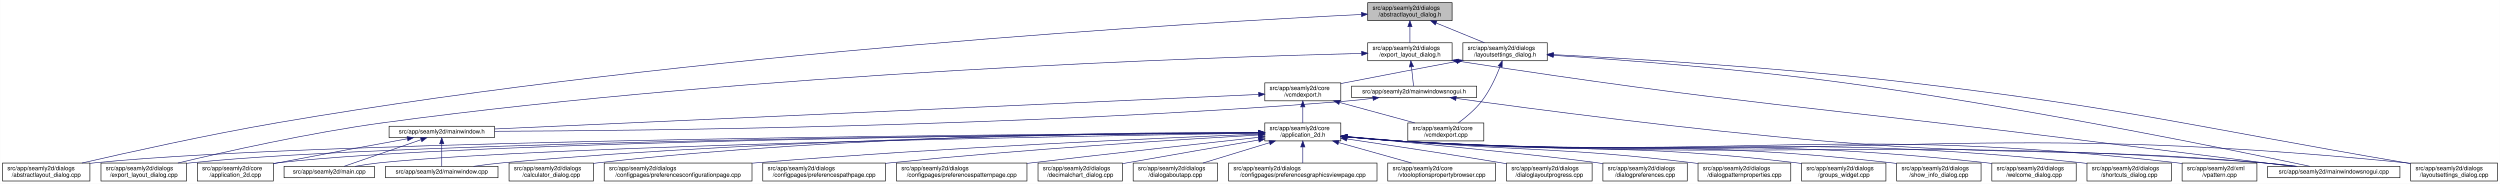
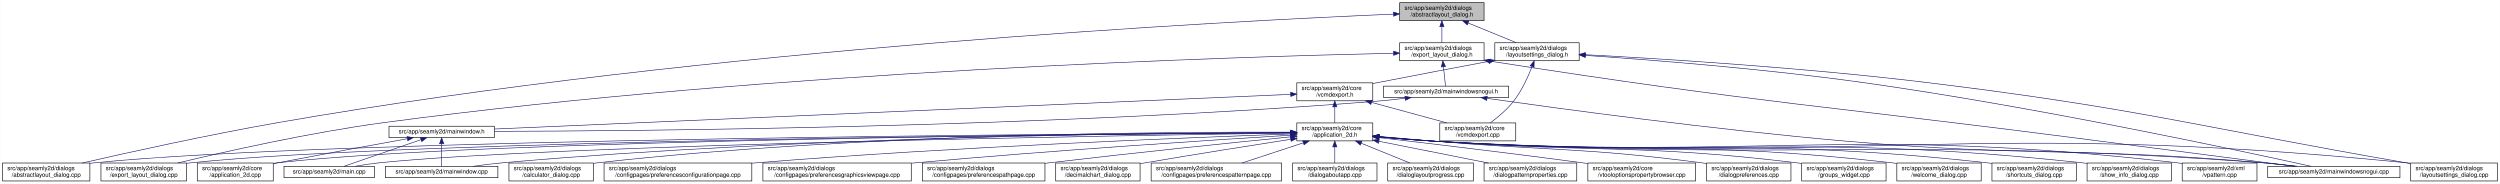
- <svg xmlns="http://www.w3.org/2000/svg" xmlns:xlink="http://www.w3.org/1999/xlink" width="4178pt" height="307pt" viewBox="0.00 0.00 4177.50 307.00">
+ <svg xmlns="http://www.w3.org/2000/svg" xmlns:xlink="http://www.w3.org/1999/xlink" width="4179pt" height="307pt" viewBox="0.00 0.00 4178.50 307.00">
  <g id="graph0" class="graph" transform="scale(1 1) rotate(0) translate(4 303)">
-     <polygon fill="white" stroke="transparent" points="-4,4 -4,-303 4173.5,-303 4173.5,4 -4,4" />
+     <polygon fill="white" stroke="transparent" points="-4,4 -4,-303 4174.5,-303 4174.5,4 -4,4" />
    <g id="node1" class="node">
      <g id="a_node1">
        <a xlink:title=" ">
-           <polygon fill="#bfbfbf" stroke="black" points="2281.5,-268.5 2281.5,-298.5 2422.5,-298.5 2422.5,-268.5 2281.5,-268.5" />
-           <text text-anchor="start" x="2289.5" y="-286.5" font-family="Helvetica,sans-Serif" font-size="10.00">src/app/seamly2d/dialogs</text>
-           <text text-anchor="middle" x="2352" y="-275.5" font-family="Helvetica,sans-Serif" font-size="10.00">/abstractlayout_dialog.h</text>
+           <polygon fill="#bfbfbf" stroke="black" points="2335.5,-268.5 2335.5,-298.5 2476.5,-298.5 2476.5,-268.5 2335.5,-268.5" />
+           <text text-anchor="start" x="2343.5" y="-286.5" font-family="Helvetica,sans-Serif" font-size="10.00">src/app/seamly2d/dialogs</text>
+           <text text-anchor="middle" x="2406" y="-275.5" font-family="Helvetica,sans-Serif" font-size="10.00">/abstractlayout_dialog.h</text>
        </a>
      </g>
    </g>
    <g id="node2" class="node">
      <g id="a_node2">
        <a xlink:href="../../dd/db4/abstractlayout__dialog_8cpp.html" target="_top" xlink:title=" ">
          <polygon fill="white" stroke="black" points="0,-0.5 0,-30.5 146,-30.5 146,-0.5 0,-0.5" />
          <text text-anchor="start" x="8" y="-18.5" font-family="Helvetica,sans-Serif" font-size="10.00">src/app/seamly2d/dialogs</text>
          <text text-anchor="middle" x="73" y="-7.5" font-family="Helvetica,sans-Serif" font-size="10.00">/abstractlayout_dialog.cpp</text>
        </a>
      </g>
    </g>
    <g id="edge1" class="edge">
-       <path fill="none" stroke="midnightblue" d="M2270.84,-278.79C2007.71,-265.85 1154.99,-216.92 460,-98 343.43,-78.05 208.52,-48.05 132.73,-30.56" />
-       <polygon fill="midnightblue" stroke="midnightblue" points="2270.91,-282.29 2281.07,-279.29 2271.25,-275.3 2270.91,-282.29" />
+       <path fill="none" stroke="midnightblue" d="M2325.2,-279.38C2057.62,-268.06 1176.65,-223.11 460,-98 343.66,-77.69 208.96,-47.88 133.08,-30.51" />
+       <polygon fill="midnightblue" stroke="midnightblue" points="2325.08,-282.87 2335.22,-279.8 2325.37,-275.88 2325.08,-282.87" />
    </g>
    <g id="node3" class="node">
      <g id="a_node3">
        <a xlink:href="../../d1/d8e/export__layout__dialog_8h.html" target="_top" xlink:title=" ">
-           <polygon fill="white" stroke="black" points="2281.5,-201.5 2281.5,-231.5 2422.5,-231.5 2422.5,-201.5 2281.5,-201.5" />
-           <text text-anchor="start" x="2289.5" y="-219.5" font-family="Helvetica,sans-Serif" font-size="10.00">src/app/seamly2d/dialogs</text>
-           <text text-anchor="middle" x="2352" y="-208.5" font-family="Helvetica,sans-Serif" font-size="10.00">/export_layout_dialog.h</text>
+           <polygon fill="white" stroke="black" points="2335.5,-201.5 2335.5,-231.5 2476.5,-231.5 2476.5,-201.5 2335.5,-201.5" />
+           <text text-anchor="start" x="2343.5" y="-219.5" font-family="Helvetica,sans-Serif" font-size="10.00">src/app/seamly2d/dialogs</text>
+           <text text-anchor="middle" x="2406" y="-208.5" font-family="Helvetica,sans-Serif" font-size="10.00">/export_layout_dialog.h</text>
        </a>
      </g>
    </g>
    <g id="edge2" class="edge">
-       <path fill="none" stroke="midnightblue" d="M2352,-258.11C2352,-249.15 2352,-239.32 2352,-231.58" />
-       <polygon fill="midnightblue" stroke="midnightblue" points="2348.5,-258.4 2352,-268.4 2355.5,-258.4 2348.5,-258.4" />
+       <path fill="none" stroke="midnightblue" d="M2406,-258.11C2406,-249.15 2406,-239.32 2406,-231.58" />
+       <polygon fill="midnightblue" stroke="midnightblue" points="2402.5,-258.4 2406,-268.4 2409.5,-258.4 2402.5,-258.4" />
    </g>
    <g id="node11" class="node">
      <g id="a_node11">
        <a xlink:href="../../d3/dd8/layoutsettings__dialog_8h.html" target="_top" xlink:title=" ">
-           <polygon fill="white" stroke="black" points="2440.5,-201.5 2440.5,-231.5 2581.5,-231.5 2581.5,-201.5 2440.5,-201.5" />
-           <text text-anchor="start" x="2448.5" y="-219.5" font-family="Helvetica,sans-Serif" font-size="10.00">src/app/seamly2d/dialogs</text>
-           <text text-anchor="middle" x="2511" y="-208.5" font-family="Helvetica,sans-Serif" font-size="10.00">/layoutsettings_dialog.h</text>
+           <polygon fill="white" stroke="black" points="2494.5,-201.5 2494.5,-231.5 2635.5,-231.5 2635.5,-201.5 2494.5,-201.5" />
+           <text text-anchor="start" x="2502.5" y="-219.5" font-family="Helvetica,sans-Serif" font-size="10.00">src/app/seamly2d/dialogs</text>
+           <text text-anchor="middle" x="2565" y="-208.5" font-family="Helvetica,sans-Serif" font-size="10.00">/layoutsettings_dialog.h</text>
        </a>
      </g>
    </g>
    <g id="edge11" class="edge">
-       <path fill="none" stroke="midnightblue" d="M2395.92,-264.54C2421.37,-254.14 2452.93,-241.24 2476.57,-231.58" />
-       <polygon fill="midnightblue" stroke="midnightblue" points="2394.43,-261.37 2386.5,-268.4 2397.08,-267.85 2394.43,-261.37" />
+       <path fill="none" stroke="midnightblue" d="M2449.92,-264.54C2475.37,-254.14 2506.93,-241.24 2530.57,-231.58" />
+       <polygon fill="midnightblue" stroke="midnightblue" points="2448.43,-261.37 2440.5,-268.4 2451.08,-267.85 2448.43,-261.37" />
    </g>
    <g id="node4" class="node">
      <g id="a_node4">
        <a xlink:href="../../dd/d54/export__layout__dialog_8cpp.html" target="_top" xlink:title=" ">
          <polygon fill="white" stroke="black" points="164.5,-0.5 164.5,-30.5 307.5,-30.5 307.5,-0.5 164.5,-0.5" />
          <text text-anchor="start" x="172.5" y="-18.5" font-family="Helvetica,sans-Serif" font-size="10.00">src/app/seamly2d/dialogs</text>
          <text text-anchor="middle" x="236" y="-7.5" font-family="Helvetica,sans-Serif" font-size="10.00">/export_layout_dialog.cpp</text>
        </a>
      </g>
    </g>
    <g id="edge3" class="edge">
-       <path fill="none" stroke="midnightblue" d="M2271.12,-213.75C2024.78,-207.61 1262.4,-182.6 637,-98 513.27,-81.26 370.43,-49.09 293.04,-30.57" />
-       <polygon fill="midnightblue" stroke="midnightblue" points="2271.33,-217.26 2281.42,-214 2271.51,-210.26 2271.33,-217.26" />
+       <path fill="none" stroke="midnightblue" d="M2325.16,-213.99C2073.84,-208.46 1284.29,-184.88 637,-98 513.08,-81.37 370.01,-49.08 292.7,-30.53" />
+       <polygon fill="midnightblue" stroke="midnightblue" points="2325.22,-217.49 2335.3,-214.21 2325.38,-210.49 2325.22,-217.49" />
    </g>
    <g id="node5" class="node">
      <g id="a_node5">
        <a xlink:href="../../d1/d82/mainwindowsnogui_8h.html" target="_top" xlink:title=" ">
-           <polygon fill="white" stroke="black" points="2254.5,-140 2254.5,-159 2463.5,-159 2463.5,-140 2254.5,-140" />
-           <text text-anchor="middle" x="2359" y="-147" font-family="Helvetica,sans-Serif" font-size="10.00">src/app/seamly2d/mainwindowsnogui.h</text>
+           <polygon fill="white" stroke="black" points="2308.5,-140 2308.5,-159 2517.5,-159 2517.5,-140 2308.5,-140" />
+           <text text-anchor="middle" x="2413" y="-147" font-family="Helvetica,sans-Serif" font-size="10.00">src/app/seamly2d/mainwindowsnogui.h</text>
        </a>
      </g>
    </g>
    <g id="edge4" class="edge">
-       <path fill="none" stroke="midnightblue" d="M2354.61,-191.25C2355.82,-180.02 2357.18,-167.38 2358.06,-159.19" />
-       <polygon fill="midnightblue" stroke="midnightblue" points="2351.11,-191.08 2353.52,-201.4 2358.07,-191.83 2351.11,-191.08" />
+       <path fill="none" stroke="midnightblue" d="M2408.61,-191.25C2409.82,-180.02 2411.18,-167.38 2412.06,-159.19" />
+       <polygon fill="midnightblue" stroke="midnightblue" points="2405.11,-191.08 2407.52,-201.4 2412.07,-191.83 2405.11,-191.08" />
    </g>
    <g id="node10" class="node">
      <g id="a_node10">
        <a xlink:href="../../d8/de8/mainwindowsnogui_8cpp.html" target="_top" xlink:title=" ">
-           <polygon fill="white" stroke="black" points="3785.5,-6 3785.5,-25 4006.5,-25 4006.5,-6 3785.5,-6" />
-           <text text-anchor="middle" x="3896" y="-13" font-family="Helvetica,sans-Serif" font-size="10.00">src/app/seamly2d/mainwindowsnogui.cpp</text>
+           <polygon fill="white" stroke="black" points="3786.5,-6 3786.5,-25 4007.5,-25 4007.5,-6 3786.5,-6" />
+           <text text-anchor="middle" x="3897" y="-13" font-family="Helvetica,sans-Serif" font-size="10.00">src/app/seamly2d/mainwindowsnogui.cpp</text>
        </a>
      </g>
    </g>
    <g id="edge10" class="edge">
-       <path fill="none" stroke="midnightblue" d="M2432.68,-200.78C2901.09,-128.37 3022.03,-125.54 3489,-67 3607.69,-52.12 3745.88,-35.02 3826.86,-25.02" />
-       <polygon fill="midnightblue" stroke="midnightblue" points="2431.95,-197.35 2422.6,-202.34 2433.02,-204.27 2431.95,-197.35" />
+       <path fill="none" stroke="midnightblue" d="M2486.68,-200.77C2939.26,-129.79 3056.06,-125.76 3507,-67 3620.91,-52.16 3753.55,-35.01 3831.1,-25" />
+       <polygon fill="midnightblue" stroke="midnightblue" points="2485.94,-197.35 2476.6,-202.36 2487.03,-204.26 2485.94,-197.35" />
    </g>
    <g id="node6" class="node">
      <g id="a_node6">
        <a xlink:href="../../d9/d53/mainwindow_8h.html" target="_top" xlink:title=" ">
          <polygon fill="white" stroke="black" points="646,-73 646,-92 822,-92 822,-73 646,-73" />
          <text text-anchor="middle" x="734" y="-80" font-family="Helvetica,sans-Serif" font-size="10.00">src/app/seamly2d/mainwindow.h</text>
        </a>
      </g>
    </g>
    <g id="edge5" class="edge">
-       <path fill="none" stroke="midnightblue" d="M2290.1,-138.69C2275.25,-136.87 2259.62,-135.17 2245,-134 1705.71,-90.79 1055.27,-84.42 822.3,-83.58" />
-       <polygon fill="midnightblue" stroke="midnightblue" points="2289.88,-142.19 2300.23,-139.96 2290.75,-135.24 2289.88,-142.19" />
+       <path fill="none" stroke="midnightblue" d="M2344.35,-138.7C2329.43,-136.87 2313.7,-135.17 2299,-134 1738.06,-89.38 1061.03,-83.9 822.41,-83.44" />
+       <polygon fill="midnightblue" stroke="midnightblue" points="2344.17,-142.21 2354.53,-139.99 2345.05,-135.27 2344.17,-142.21" />
    </g>
    <g id="edge9" class="edge">
-       <path fill="none" stroke="midnightblue" d="M2429.28,-138.56C2553.6,-121.34 2820.54,-85.98 3047,-67 3370.26,-39.9 3452.77,-58.47 3776,-31 3794.4,-29.44 3814.33,-27.23 3832.56,-25.02" />
-       <polygon fill="midnightblue" stroke="midnightblue" points="2428.56,-135.13 2419.14,-139.97 2429.52,-142.06 2428.56,-135.13" />
+       <path fill="none" stroke="midnightblue" d="M2481.7,-138.53C2602.73,-121.33 2861.98,-86.08 3082,-67 3390.15,-40.28 3468.84,-57.57 3777,-31 3795.29,-29.42 3815.1,-27.23 3833.25,-25.03" />
+       <polygon fill="midnightblue" stroke="midnightblue" points="2480.88,-135.11 2471.47,-139.99 2481.87,-142.04 2480.88,-135.11" />
    </g>
    <g id="node7" class="node">
      <g id="a_node7">
        <a xlink:href="../../df/d3e/application__2d_8cpp.html" target="_top" xlink:title=" ">
          <polygon fill="white" stroke="black" points="325.5,-0.5 325.5,-30.5 452.5,-30.5 452.5,-0.5 325.5,-0.5" />
          <text text-anchor="start" x="333.5" y="-18.5" font-family="Helvetica,sans-Serif" font-size="10.00">src/app/seamly2d/core</text>
          <text text-anchor="middle" x="389" y="-7.5" font-family="Helvetica,sans-Serif" font-size="10.00">/application_2d.cpp</text>
        </a>
      </g>
    </g>
    <g id="edge6" class="edge">
      <path fill="none" stroke="midnightblue" d="M676.66,-71.16C621.38,-61.14 535.4,-45.37 461,-31 458.25,-30.47 455.43,-29.92 452.59,-29.36" />
      <polygon fill="midnightblue" stroke="midnightblue" points="676.15,-74.63 686.61,-72.97 677.4,-67.74 676.15,-74.63" />
    </g>
    <g id="node8" class="node">
      <g id="a_node8">
        <a xlink:href="../../dc/d14/app_2seamly2d_2main_8cpp.html" target="_top" xlink:title=" ">
          <polygon fill="white" stroke="black" points="470.5,-6 470.5,-25 621.5,-25 621.5,-6 470.5,-6" />
          <text text-anchor="middle" x="546" y="-13" font-family="Helvetica,sans-Serif" font-size="10.00">src/app/seamly2d/main.cpp</text>
        </a>
      </g>
    </g>
    <g id="edge7" class="edge">
      <path fill="none" stroke="midnightblue" d="M699.11,-69.44C661.81,-56.54 603.63,-36.42 570.77,-25.06" />
      <polygon fill="midnightblue" stroke="midnightblue" points="698.44,-72.91 709.04,-72.87 700.73,-66.29 698.44,-72.91" />
    </g>
    <g id="node9" class="node">
      <g id="a_node9">
        <a xlink:href="../../d8/dd9/mainwindow_8cpp.html" target="_top" xlink:title=" ">
          <polygon fill="white" stroke="black" points="640,-6 640,-25 828,-25 828,-6 640,-6" />
          <text text-anchor="middle" x="734" y="-13" font-family="Helvetica,sans-Serif" font-size="10.00">src/app/seamly2d/mainwindow.cpp</text>
        </a>
      </g>
    </g>
    <g id="edge8" class="edge">
      <path fill="none" stroke="midnightblue" d="M734,-62.54C734,-50.17 734,-34.62 734,-25.13" />
      <polygon fill="midnightblue" stroke="midnightblue" points="730.5,-62.73 734,-72.73 737.5,-62.73 730.5,-62.73" />
    </g>
    <g id="edge41" class="edge">
-       <path fill="none" stroke="midnightblue" d="M2591.57,-210.57C2701.24,-203.33 2903.53,-188.14 3075,-165 3377.17,-124.23 3737.51,-50.1 3856.05,-25.04" />
-       <polygon fill="midnightblue" stroke="midnightblue" points="2591.32,-207.07 2581.57,-211.22 2591.78,-214.06 2591.32,-207.07" />
+       <path fill="none" stroke="midnightblue" d="M2645.84,-210.4C2752.5,-203.12 2945.91,-188.03 3110,-165 3399.84,-124.32 3745.14,-50.13 3858.72,-25.05" />
+       <polygon fill="midnightblue" stroke="midnightblue" points="2645.54,-206.91 2635.8,-211.08 2646.01,-213.89 2645.54,-206.91" />
    </g>
    <g id="node12" class="node">
      <g id="a_node12">
        <a xlink:href="../../dd/d57/vcmdexport_8h.html" target="_top" xlink:title=" ">
-           <polygon fill="white" stroke="black" points="2109.5,-134.5 2109.5,-164.5 2236.5,-164.5 2236.5,-134.5 2109.5,-134.5" />
-           <text text-anchor="start" x="2117.5" y="-152.5" font-family="Helvetica,sans-Serif" font-size="10.00">src/app/seamly2d/core</text>
-           <text text-anchor="middle" x="2173" y="-141.5" font-family="Helvetica,sans-Serif" font-size="10.00">/vcmdexport.h</text>
+           <polygon fill="white" stroke="black" points="2163.5,-134.5 2163.5,-164.5 2290.5,-164.5 2290.5,-134.5 2163.5,-134.5" />
+           <text text-anchor="start" x="2171.5" y="-152.5" font-family="Helvetica,sans-Serif" font-size="10.00">src/app/seamly2d/core</text>
+           <text text-anchor="middle" x="2227" y="-141.5" font-family="Helvetica,sans-Serif" font-size="10.00">/vcmdexport.h</text>
        </a>
      </g>
    </g>
    <g id="edge12" class="edge">
-       <path fill="none" stroke="midnightblue" d="M2430.42,-200.44C2377.65,-190.52 2307.19,-177.17 2245,-165 2242.25,-164.46 2239.44,-163.91 2236.6,-163.35" />
-       <polygon fill="midnightblue" stroke="midnightblue" points="2429.92,-203.91 2440.39,-202.32 2431.21,-197.03 2429.92,-203.91" />
-     </g>
-     <g id="node25" class="node">
-       <g id="a_node25">
+       <path fill="none" stroke="midnightblue" d="M2484.42,-200.44C2431.65,-190.52 2361.19,-177.17 2299,-165 2296.25,-164.46 2293.44,-163.91 2290.6,-163.35" />
+       <polygon fill="midnightblue" stroke="midnightblue" points="2483.92,-203.91 2494.39,-202.32 2485.21,-197.03 2483.92,-203.91" />
+     </g>
+     <g id="node26" class="node">
+       <g id="a_node26">
        <a xlink:href="../../d0/dfa/layoutsettings__dialog_8cpp.html" target="_top" xlink:title=" ">
-           <polygon fill="white" stroke="black" points="4024.5,-0.5 4024.5,-30.5 4169.5,-30.5 4169.5,-0.5 4024.5,-0.5" />
-           <text text-anchor="start" x="4032.5" y="-18.5" font-family="Helvetica,sans-Serif" font-size="10.00">src/app/seamly2d/dialogs</text>
-           <text text-anchor="middle" x="4097" y="-7.5" font-family="Helvetica,sans-Serif" font-size="10.00">/layoutsettings_dialog.cpp</text>
+           <polygon fill="white" stroke="black" points="4025.5,-0.5 4025.5,-30.5 4170.5,-30.5 4170.5,-0.5 4025.5,-0.5" />
+           <text text-anchor="start" x="4033.5" y="-18.5" font-family="Helvetica,sans-Serif" font-size="10.00">src/app/seamly2d/dialogs</text>
+           <text text-anchor="middle" x="4098" y="-7.5" font-family="Helvetica,sans-Serif" font-size="10.00">/layoutsettings_dialog.cpp</text>
        </a>
      </g>
    </g>
    <g id="edge40" class="edge">
-       <path fill="none" stroke="midnightblue" d="M2591.66,-211.7C2718.48,-205.21 2972.09,-190.22 3186,-165 3557.09,-121.24 3647.63,-93.7 4016,-31 4018.68,-30.54 4021.4,-30.08 4024.15,-29.6" />
-       <polygon fill="midnightblue" stroke="midnightblue" points="2591.45,-208.2 2581.64,-212.2 2591.81,-215.19 2591.45,-208.2" />
+       <path fill="none" stroke="midnightblue" d="M2645.76,-211.55C2769.18,-205 3012.02,-190.05 3217,-165 3574.85,-121.26 3661.78,-92.54 4017,-31 4019.67,-30.54 4022.4,-30.06 4025.15,-29.58" />
+       <polygon fill="midnightblue" stroke="midnightblue" points="2645.44,-208.06 2635.64,-212.09 2645.81,-215.06 2645.44,-208.06" />
    </g>
    <g id="node31" class="node">
      <g id="a_node31">
        <a xlink:href="../../df/d9b/vcmdexport_8cpp.html" target="_top" xlink:title=" ">
-           <polygon fill="white" stroke="black" points="2348.5,-67.5 2348.5,-97.5 2475.5,-97.5 2475.5,-67.5 2348.5,-67.5" />
-           <text text-anchor="start" x="2356.5" y="-85.5" font-family="Helvetica,sans-Serif" font-size="10.00">src/app/seamly2d/core</text>
-           <text text-anchor="middle" x="2412" y="-74.5" font-family="Helvetica,sans-Serif" font-size="10.00">/vcmdexport.cpp</text>
+           <polygon fill="white" stroke="black" points="2402.5,-67.5 2402.5,-97.5 2529.5,-97.5 2529.5,-67.5 2402.5,-67.5" />
+           <text text-anchor="start" x="2410.5" y="-85.5" font-family="Helvetica,sans-Serif" font-size="10.00">src/app/seamly2d/core</text>
+           <text text-anchor="middle" x="2466" y="-74.5" font-family="Helvetica,sans-Serif" font-size="10.00">/vcmdexport.cpp</text>
        </a>
      </g>
    </g>
    <g id="edge39" class="edge">
-       <path fill="none" stroke="midnightblue" d="M2502.63,-191.45C2495.96,-174.37 2485.52,-151.46 2472,-134 2461,-119.79 2445.39,-106.81 2432.85,-97.56" />
-       <polygon fill="midnightblue" stroke="midnightblue" points="2499.5,-193.08 2506.28,-201.23 2506.06,-190.63 2499.5,-193.08" />
+       <path fill="none" stroke="midnightblue" d="M2556.63,-191.45C2549.96,-174.37 2539.52,-151.46 2526,-134 2515,-119.79 2499.39,-106.81 2486.85,-97.56" />
+       <polygon fill="midnightblue" stroke="midnightblue" points="2553.5,-193.08 2560.28,-201.23 2560.06,-190.63 2553.5,-193.08" />
    </g>
    <g id="edge38" class="edge">
-       <path fill="none" stroke="midnightblue" d="M2099.19,-145.17C1856.68,-134.21 1084.95,-99.35 822.42,-87.49" />
-       <polygon fill="midnightblue" stroke="midnightblue" points="2099.16,-148.67 2109.31,-145.62 2099.48,-141.68 2099.16,-148.67" />
+       <path fill="none" stroke="midnightblue" d="M2153.28,-145.29C1903.9,-134.43 1092.39,-99.1 822.33,-87.35" />
+       <polygon fill="midnightblue" stroke="midnightblue" points="2153.18,-148.79 2163.33,-145.73 2153.49,-141.8 2153.18,-148.79" />
    </g>
    <g id="node13" class="node">
      <g id="a_node13">
        <a xlink:href="../../d7/d61/application__2d_8h.html" target="_top" xlink:title=" ">
-           <polygon fill="white" stroke="black" points="2109.5,-67.5 2109.5,-97.5 2236.5,-97.5 2236.5,-67.5 2109.5,-67.5" />
-           <text text-anchor="start" x="2117.5" y="-85.5" font-family="Helvetica,sans-Serif" font-size="10.00">src/app/seamly2d/core</text>
-           <text text-anchor="middle" x="2173" y="-74.5" font-family="Helvetica,sans-Serif" font-size="10.00">/application_2d.h</text>
+           <polygon fill="white" stroke="black" points="2163.5,-67.5 2163.5,-97.5 2290.5,-97.5 2290.5,-67.5 2163.5,-67.5" />
+           <text text-anchor="start" x="2171.5" y="-85.5" font-family="Helvetica,sans-Serif" font-size="10.00">src/app/seamly2d/core</text>
+           <text text-anchor="middle" x="2227" y="-74.5" font-family="Helvetica,sans-Serif" font-size="10.00">/application_2d.h</text>
        </a>
      </g>
    </g>
    <g id="edge13" class="edge">
-       <path fill="none" stroke="midnightblue" d="M2173,-124.11C2173,-115.15 2173,-105.32 2173,-97.58" />
-       <polygon fill="midnightblue" stroke="midnightblue" points="2169.5,-124.4 2173,-134.4 2176.5,-124.4 2169.5,-124.4" />
+       <path fill="none" stroke="midnightblue" d="M2227,-124.11C2227,-115.15 2227,-105.32 2227,-97.58" />
+       <polygon fill="midnightblue" stroke="midnightblue" points="2223.5,-124.4 2227,-134.4 2230.5,-124.4 2223.5,-124.4" />
    </g>
    <g id="edge37" class="edge">
-       <path fill="none" stroke="midnightblue" d="M2234.22,-131.85C2273.19,-121.25 2323.1,-107.68 2360.12,-97.61" />
-       <polygon fill="midnightblue" stroke="midnightblue" points="2233.3,-128.47 2224.57,-134.48 2235.13,-135.23 2233.3,-128.47" />
+       <path fill="none" stroke="midnightblue" d="M2288.22,-131.85C2327.19,-121.25 2377.1,-107.68 2414.12,-97.61" />
+       <polygon fill="midnightblue" stroke="midnightblue" points="2287.3,-128.47 2278.57,-134.48 2289.13,-135.23 2287.3,-128.47" />
    </g>
    <g id="edge15" class="edge">
-       <path fill="none" stroke="midnightblue" d="M2098.72,-81.13C1782.01,-79.35 543.1,-69.95 155,-31 152.12,-30.71 149.2,-30.38 146.24,-30.01" />
-       <polygon fill="midnightblue" stroke="midnightblue" points="2099.13,-84.64 2109.15,-81.19 2099.17,-77.64 2099.13,-84.64" />
+       <path fill="none" stroke="midnightblue" d="M2153.36,-81.19C1832.47,-79.63 554.58,-70.97 155,-31 152.12,-30.71 149.19,-30.38 146.24,-30.01" />
+       <polygon fill="midnightblue" stroke="midnightblue" points="2153.45,-84.69 2163.47,-81.24 2153.49,-77.69 2153.45,-84.69" />
    </g>
    <g id="edge27" class="edge">
-       <path fill="none" stroke="midnightblue" d="M2098.76,-80.99C1798.17,-78.69 670.69,-67.75 316,-31 313.33,-30.72 310.62,-30.41 307.88,-30.06" />
-       <polygon fill="midnightblue" stroke="midnightblue" points="2099.07,-84.49 2109.1,-81.07 2099.13,-77.49 2099.07,-84.49" />
+       <path fill="none" stroke="midnightblue" d="M2153.11,-81.06C1847.61,-79 682,-68.78 316,-31 313.33,-30.72 310.62,-30.41 307.88,-30.06" />
+       <polygon fill="midnightblue" stroke="midnightblue" points="2153.17,-84.56 2163.19,-81.13 2153.21,-77.56 2153.17,-84.56" />
    </g>
    <g id="edge14" class="edge">
-       <path fill="none" stroke="midnightblue" d="M2098.92,-80.98C1813.57,-78.74 785.46,-68.19 461,-31 458.21,-30.68 455.37,-30.31 452.51,-29.9" />
-       <polygon fill="midnightblue" stroke="midnightblue" points="2099.13,-84.49 2109.15,-81.06 2099.18,-77.49 2099.13,-84.49" />
-     </g>
-     <g id="edge33" class="edge">
-       <path fill="none" stroke="midnightblue" d="M2098.87,-80.41C1832.02,-76.29 920.93,-60.34 631,-31 617.3,-29.61 602.47,-27.35 589.09,-25.02" />
-       <polygon fill="midnightblue" stroke="midnightblue" points="2099.16,-83.92 2109.22,-80.57 2099.27,-76.92 2099.16,-83.92" />
+       <path fill="none" stroke="midnightblue" d="M2153.04,-81.06C1862.2,-79.08 796.64,-69.31 461,-31 458.21,-30.68 455.37,-30.31 452.51,-29.9" />
+       <polygon fill="midnightblue" stroke="midnightblue" points="2153.45,-84.57 2163.47,-81.13 2153.49,-77.57 2153.45,-84.57" />
+     </g>
+     <g id="edge31" class="edge">
+       <path fill="none" stroke="midnightblue" d="M2153.01,-80.51C1880.37,-76.65 932.09,-61.3 631,-31 617.3,-29.62 602.46,-27.36 589.09,-25.03" />
+       <polygon fill="midnightblue" stroke="midnightblue" points="2153.14,-84.01 2163.19,-80.65 2153.24,-77.01 2153.14,-84.01" />
    </g>
    <g id="edge36" class="edge">
-       <path fill="none" stroke="midnightblue" d="M2099.02,-81.35C1896.6,-80.37 1316.77,-73.73 837,-31 820.72,-29.55 803.08,-27.31 787.07,-25.03" />
-       <polygon fill="midnightblue" stroke="midnightblue" points="2099.22,-84.85 2109.23,-81.4 2099.25,-77.85 2099.22,-84.85" />
+       <path fill="none" stroke="midnightblue" d="M2153.3,-81.5C1945.75,-80.94 1338.78,-75.31 837,-31 820.63,-29.55 802.88,-27.3 786.81,-25" />
+       <polygon fill="midnightblue" stroke="midnightblue" points="2153.46,-85.01 2163.47,-81.53 2153.48,-78.01 2153.46,-85.01" />
    </g>
    <g id="edge34" class="edge">
-       <path fill="none" stroke="midnightblue" d="M2246.76,-74.07C2275.51,-71.43 2308.77,-68.7 2339,-67 2976.86,-31.19 3138.82,-77.37 3776,-31 3795.26,-29.6 3816.17,-27.33 3835.06,-25" />
-       <polygon fill="midnightblue" stroke="midnightblue" points="2246.42,-70.58 2236.78,-75 2247.07,-77.55 2246.42,-70.58" />
+       <path fill="none" stroke="midnightblue" d="M2300.76,-74.08C2329.51,-71.45 2362.77,-68.71 2393,-67 3007.33,-32.21 3163.33,-75.96 3777,-31 3796.15,-29.6 3816.94,-27.34 3835.75,-25.03" />
+       <polygon fill="midnightblue" stroke="midnightblue" points="2300.42,-70.6 2290.78,-75.01 2301.07,-77.57 2300.42,-70.6" />
    </g>
    <g id="node14" class="node">
      <g id="a_node14">
        <a xlink:href="../../d7/dfa/calculator__dialog_8cpp.html" target="_top" xlink:title=" ">
          <polygon fill="white" stroke="black" points="846.5,-0.5 846.5,-30.5 987.5,-30.5 987.5,-0.5 846.5,-0.5" />
          <text text-anchor="start" x="854.5" y="-18.5" font-family="Helvetica,sans-Serif" font-size="10.00">src/app/seamly2d/dialogs</text>
          <text text-anchor="middle" x="917" y="-7.5" font-family="Helvetica,sans-Serif" font-size="10.00">/calculator_dialog.cpp</text>
        </a>
      </g>
    </g>
    <g id="edge16" class="edge">
-       <path fill="none" stroke="midnightblue" d="M2099.08,-81.88C1913.14,-82.06 1411.15,-77.78 996,-31 993.23,-30.69 990.41,-30.34 987.56,-29.95" />
-       <polygon fill="midnightblue" stroke="midnightblue" points="2099.29,-85.38 2109.29,-81.86 2099.28,-78.38 2099.29,-85.38" />
+       <path fill="none" stroke="midnightblue" d="M2153.1,-82.08C1961.42,-82.8 1432.77,-79.8 996,-31 993.23,-30.69 990.41,-30.34 987.56,-29.96" />
+       <polygon fill="midnightblue" stroke="midnightblue" points="2153.35,-85.58 2163.34,-82.03 2153.32,-78.58 2153.35,-85.58" />
    </g>
    <g id="node15" class="node">
      <g id="a_node15">
        <a xlink:href="../../d2/d2d/preferencesconfigurationpage_8cpp.html" target="_top" xlink:title=" ">
          <polygon fill="white" stroke="black" points="1005.5,-0.5 1005.5,-30.5 1252.5,-30.5 1252.5,-0.5 1005.5,-0.5" />
          <text text-anchor="start" x="1013.5" y="-18.5" font-family="Helvetica,sans-Serif" font-size="10.00">src/app/seamly2d/dialogs</text>
          <text text-anchor="middle" x="1129" y="-7.5" font-family="Helvetica,sans-Serif" font-size="10.00">/configpages/preferencesconfigurationpage.cpp</text>
        </a>
      </g>
    </g>
    <g id="edge17" class="edge">
-       <path fill="none" stroke="midnightblue" d="M2098.97,-78.76C1943.55,-72.71 1571.91,-56.67 1261,-31 1258.24,-30.77 1255.45,-30.53 1252.64,-30.29" />
-       <polygon fill="midnightblue" stroke="midnightblue" points="2099.21,-82.27 2109.34,-79.16 2099.49,-75.28 2099.21,-82.27" />
+       <path fill="none" stroke="midnightblue" d="M2153.1,-79.05C1991.36,-73.38 1593.96,-57.76 1262,-31 1258.87,-30.75 1255.71,-30.48 1252.52,-30.21" />
+       <polygon fill="midnightblue" stroke="midnightblue" points="2153.29,-82.56 2163.41,-79.41 2153.53,-75.57 2153.29,-82.56" />
    </g>
    <g id="node16" class="node">
      <g id="a_node16">
-         <a xlink:href="../../dc/d20/preferencespathpage_8cpp.html" target="_top" xlink:title=" ">
-           <polygon fill="white" stroke="black" points="1270.5,-0.5 1270.5,-30.5 1475.5,-30.5 1475.5,-0.5 1270.5,-0.5" />
-           <text text-anchor="start" x="1278.5" y="-18.5" font-family="Helvetica,sans-Serif" font-size="10.00">src/app/seamly2d/dialogs</text>
-           <text text-anchor="middle" x="1373" y="-7.5" font-family="Helvetica,sans-Serif" font-size="10.00">/configpages/preferencespathpage.cpp</text>
+         <a xlink:href="../../d9/d70/preferencesgraphicsviewpage_8cpp.html" target="_top" xlink:title=" ">
+           <polygon fill="white" stroke="black" points="1271,-0.5 1271,-30.5 1519,-30.5 1519,-0.5 1271,-0.5" />
+           <text text-anchor="start" x="1279" y="-18.5" font-family="Helvetica,sans-Serif" font-size="10.00">src/app/seamly2d/dialogs</text>
+           <text text-anchor="middle" x="1395" y="-7.5" font-family="Helvetica,sans-Serif" font-size="10.00">/configpages/preferencesgraphicsviewpage.cpp</text>
        </a>
      </g>
    </g>
    <g id="edge18" class="edge">
-       <path fill="none" stroke="midnightblue" d="M2099.04,-77.42C1972.89,-70.16 1708.1,-53.61 1485,-31 1481.88,-30.68 1478.71,-30.35 1475.51,-30" />
-       <polygon fill="midnightblue" stroke="midnightblue" points="2099.16,-80.93 2109.35,-78.01 2099.56,-73.95 2099.16,-80.93" />
+       <path fill="none" stroke="midnightblue" d="M2153.28,-77.06C2025.74,-69.18 1755.7,-51.63 1528,-31 1525.11,-30.74 1522.18,-30.47 1519.23,-30.19" />
+       <polygon fill="midnightblue" stroke="midnightblue" points="2153.13,-80.56 2163.33,-77.68 2153.56,-73.57 2153.13,-80.56" />
    </g>
    <g id="node17" class="node">
      <g id="a_node17">
-         <a xlink:href="../../dc/d63/preferencespatternpage_8cpp.html" target="_top" xlink:title=" ">
-           <polygon fill="white" stroke="black" points="1494,-0.5 1494,-30.5 1712,-30.5 1712,-0.5 1494,-0.5" />
-           <text text-anchor="start" x="1502" y="-18.5" font-family="Helvetica,sans-Serif" font-size="10.00">src/app/seamly2d/dialogs</text>
-           <text text-anchor="middle" x="1603" y="-7.5" font-family="Helvetica,sans-Serif" font-size="10.00">/configpages/preferencespatternpage.cpp</text>
+         <a xlink:href="../../dc/d20/preferencespathpage_8cpp.html" target="_top" xlink:title=" ">
+           <polygon fill="white" stroke="black" points="1537.5,-0.5 1537.5,-30.5 1742.5,-30.5 1742.5,-0.5 1537.5,-0.5" />
+           <text text-anchor="start" x="1545.5" y="-18.5" font-family="Helvetica,sans-Serif" font-size="10.00">src/app/seamly2d/dialogs</text>
+           <text text-anchor="middle" x="1640" y="-7.5" font-family="Helvetica,sans-Serif" font-size="10.00">/configpages/preferencespathpage.cpp</text>
        </a>
      </g>
    </g>
    <g id="edge19" class="edge">
-       <path fill="none" stroke="midnightblue" d="M2099.3,-73.52C2009.8,-63.77 1854.28,-46.63 1721,-31 1718.13,-30.66 1715.22,-30.32 1712.29,-29.97" />
-       <polygon fill="midnightblue" stroke="midnightblue" points="2099.03,-77.01 2109.35,-74.61 2099.79,-70.05 2099.03,-77.01" />
+       <path fill="none" stroke="midnightblue" d="M2153.21,-74.23C2059.59,-64.88 1893.19,-47.83 1751,-31 1748.2,-30.67 1745.36,-30.33 1742.5,-29.98" />
+       <polygon fill="midnightblue" stroke="midnightblue" points="2153.13,-77.74 2163.43,-75.25 2153.82,-70.77 2153.13,-77.74" />
    </g>
    <g id="node18" class="node">
      <g id="a_node18">
        <a xlink:href="../../dd/dc2/decimalchart__dialog_8cpp.html" target="_top" xlink:title=" ">
-           <polygon fill="white" stroke="black" points="1730.5,-0.5 1730.5,-30.5 1871.5,-30.5 1871.5,-0.5 1730.5,-0.5" />
-           <text text-anchor="start" x="1738.5" y="-18.5" font-family="Helvetica,sans-Serif" font-size="10.00">src/app/seamly2d/dialogs</text>
-           <text text-anchor="middle" x="1801" y="-7.5" font-family="Helvetica,sans-Serif" font-size="10.00">/decimalchart_dialog.cpp</text>
+           <polygon fill="white" stroke="black" points="1760.5,-0.5 1760.5,-30.5 1901.5,-30.5 1901.5,-0.5 1760.5,-0.5" />
+           <text text-anchor="start" x="1768.5" y="-18.5" font-family="Helvetica,sans-Serif" font-size="10.00">src/app/seamly2d/dialogs</text>
+           <text text-anchor="middle" x="1831" y="-7.5" font-family="Helvetica,sans-Serif" font-size="10.00">/decimalchart_dialog.cpp</text>
        </a>
      </g>
    </g>
    <g id="edge20" class="edge">
-       <path fill="none" stroke="midnightblue" d="M2099.22,-69.01C2039.95,-58.92 1954.58,-44.27 1880,-31 1877.25,-30.51 1874.46,-30.01 1871.63,-29.5" />
-       <polygon fill="midnightblue" stroke="midnightblue" points="2098.79,-72.49 2109.24,-70.71 2099.96,-65.59 2098.79,-72.49" />
+       <path fill="none" stroke="midnightblue" d="M2153.37,-70.18C2089.28,-60.22 1993.92,-45.14 1911,-31 1907.94,-30.48 1904.81,-29.94 1901.66,-29.39" />
+       <polygon fill="midnightblue" stroke="midnightblue" points="2152.97,-73.66 2163.38,-71.73 2154.04,-66.74 2152.97,-73.66" />
    </g>
    <g id="node19" class="node">
      <g id="a_node19">
-         <a xlink:href="../../dd/d64/dialogaboutapp_8cpp.html" target="_top" xlink:title=" ">
-           <polygon fill="white" stroke="black" points="1889.5,-0.5 1889.5,-30.5 2030.5,-30.5 2030.5,-0.5 1889.5,-0.5" />
-           <text text-anchor="start" x="1897.5" y="-18.5" font-family="Helvetica,sans-Serif" font-size="10.00">src/app/seamly2d/dialogs</text>
-           <text text-anchor="middle" x="1960" y="-7.5" font-family="Helvetica,sans-Serif" font-size="10.00">/dialogaboutapp.cpp</text>
+         <a xlink:href="../../dc/d63/preferencespatternpage_8cpp.html" target="_top" xlink:title=" ">
+           <polygon fill="white" stroke="black" points="1920,-0.5 1920,-30.5 2138,-30.5 2138,-0.5 1920,-0.5" />
+           <text text-anchor="start" x="1928" y="-18.5" font-family="Helvetica,sans-Serif" font-size="10.00">src/app/seamly2d/dialogs</text>
+           <text text-anchor="middle" x="2029" y="-7.5" font-family="Helvetica,sans-Serif" font-size="10.00">/configpages/preferencespatternpage.cpp</text>
        </a>
      </g>
    </g>
    <g id="edge21" class="edge">
-       <path fill="none" stroke="midnightblue" d="M2117.11,-64.44C2082.58,-53.91 2038.81,-40.55 2006.24,-30.61" />
-       <polygon fill="midnightblue" stroke="midnightblue" points="2116.46,-67.9 2127.04,-67.48 2118.5,-61.21 2116.46,-67.9" />
+       <path fill="none" stroke="midnightblue" d="M2174.39,-64.23C2142.36,-53.71 2101.96,-40.45 2071.88,-30.58" />
+       <polygon fill="midnightblue" stroke="midnightblue" points="2173.44,-67.6 2184.04,-67.4 2175.63,-60.95 2173.44,-67.6" />
    </g>
    <g id="node20" class="node">
      <g id="a_node20">
-         <a xlink:href="../../d9/d70/preferencesgraphicsviewpage_8cpp.html" target="_top" xlink:title=" ">
-           <polygon fill="white" stroke="black" points="2049,-0.5 2049,-30.5 2297,-30.5 2297,-0.5 2049,-0.5" />
-           <text text-anchor="start" x="2057" y="-18.5" font-family="Helvetica,sans-Serif" font-size="10.00">src/app/seamly2d/dialogs</text>
-           <text text-anchor="middle" x="2173" y="-7.5" font-family="Helvetica,sans-Serif" font-size="10.00">/configpages/preferencesgraphicsviewpage.cpp</text>
+         <a xlink:href="../../dd/d64/dialogaboutapp_8cpp.html" target="_top" xlink:title=" ">
+           <polygon fill="white" stroke="black" points="2156.5,-0.5 2156.5,-30.5 2297.5,-30.5 2297.5,-0.5 2156.5,-0.5" />
+           <text text-anchor="start" x="2164.5" y="-18.5" font-family="Helvetica,sans-Serif" font-size="10.00">src/app/seamly2d/dialogs</text>
+           <text text-anchor="middle" x="2227" y="-7.5" font-family="Helvetica,sans-Serif" font-size="10.00">/dialogaboutapp.cpp</text>
        </a>
      </g>
    </g>
    <g id="edge22" class="edge">
-       <path fill="none" stroke="midnightblue" d="M2173,-57.11C2173,-48.15 2173,-38.32 2173,-30.58" />
-       <polygon fill="midnightblue" stroke="midnightblue" points="2169.5,-57.4 2173,-67.4 2176.5,-57.4 2169.5,-57.4" />
+       <path fill="none" stroke="midnightblue" d="M2227,-57.11C2227,-48.15 2227,-38.32 2227,-30.58" />
+       <polygon fill="midnightblue" stroke="midnightblue" points="2223.5,-57.4 2227,-67.4 2230.5,-57.4 2223.5,-57.4" />
    </g>
    <g id="node21" class="node">
      <g id="a_node21">
-         <a xlink:href="../../d2/d00/vtooloptionspropertybrowser_8cpp.html" target="_top" xlink:title=" ">
-           <polygon fill="white" stroke="black" points="2315,-0.5 2315,-30.5 2495,-30.5 2495,-0.5 2315,-0.5" />
-           <text text-anchor="start" x="2323" y="-18.5" font-family="Helvetica,sans-Serif" font-size="10.00">src/app/seamly2d/core</text>
-           <text text-anchor="middle" x="2405" y="-7.5" font-family="Helvetica,sans-Serif" font-size="10.00">/vtooloptionspropertybrowser.cpp</text>
+         <a xlink:href="../../d6/d89/dialoglayoutprogress_8cpp.html" target="_top" xlink:title=" ">
+           <polygon fill="white" stroke="black" points="2315.5,-0.5 2315.5,-30.5 2458.5,-30.5 2458.5,-0.5 2315.5,-0.5" />
+           <text text-anchor="start" x="2323.5" y="-18.5" font-family="Helvetica,sans-Serif" font-size="10.00">src/app/seamly2d/dialogs</text>
+           <text text-anchor="middle" x="2387" y="-7.5" font-family="Helvetica,sans-Serif" font-size="10.00">/dialoglayoutprogress.cpp</text>
        </a>
      </g>
    </g>
    <g id="edge23" class="edge">
-       <path fill="none" stroke="midnightblue" d="M2232.91,-64.71C2270.66,-54.14 2318.86,-40.63 2354.63,-30.61" />
-       <polygon fill="midnightblue" stroke="midnightblue" points="2231.74,-61.41 2223.05,-67.48 2233.63,-68.15 2231.74,-61.41" />
+       <path fill="none" stroke="midnightblue" d="M2271.2,-63.54C2296.8,-53.14 2328.57,-40.24 2352.35,-30.58" />
+       <polygon fill="midnightblue" stroke="midnightblue" points="2269.66,-60.39 2261.72,-67.4 2272.3,-66.87 2269.66,-60.39" />
    </g>
    <g id="node22" class="node">
      <g id="a_node22">
-         <a xlink:href="../../d6/d89/dialoglayoutprogress_8cpp.html" target="_top" xlink:title=" ">
-           <polygon fill="white" stroke="black" points="2513.5,-0.5 2513.5,-30.5 2656.5,-30.5 2656.5,-0.5 2513.5,-0.5" />
-           <text text-anchor="start" x="2521.5" y="-18.5" font-family="Helvetica,sans-Serif" font-size="10.00">src/app/seamly2d/dialogs</text>
-           <text text-anchor="middle" x="2585" y="-7.5" font-family="Helvetica,sans-Serif" font-size="10.00">/dialoglayoutprogress.cpp</text>
+         <a xlink:href="../../d5/d18/dialogpatternproperties_8cpp.html" target="_top" xlink:title=" ">
+           <polygon fill="white" stroke="black" points="2476.5,-0.5 2476.5,-30.5 2631.5,-30.5 2631.5,-0.5 2476.5,-0.5" />
+           <text text-anchor="start" x="2484.5" y="-18.5" font-family="Helvetica,sans-Serif" font-size="10.00">src/app/seamly2d/dialogs</text>
+           <text text-anchor="middle" x="2554" y="-7.5" font-family="Helvetica,sans-Serif" font-size="10.00">/dialogpatternproperties.cpp</text>
        </a>
      </g>
    </g>
    <g id="edge24" class="edge">
-       <path fill="none" stroke="midnightblue" d="M2246.59,-70.83C2313.72,-60.96 2415.63,-45.65 2504,-31 2507.1,-30.49 2510.27,-29.95 2513.46,-29.41" />
-       <polygon fill="midnightblue" stroke="midnightblue" points="2245.92,-67.39 2236.53,-72.3 2246.93,-74.31 2245.92,-67.39" />
+       <path fill="none" stroke="midnightblue" d="M2300.81,-66.83C2355.52,-55.95 2429.63,-41.22 2483.53,-30.51" />
+       <polygon fill="midnightblue" stroke="midnightblue" points="2299.95,-63.43 2290.83,-68.81 2301.32,-70.3 2299.95,-63.43" />
    </g>
    <g id="node23" class="node">
      <g id="a_node23">
-         <a xlink:href="../../d5/dc5/dialogpreferences_8cpp.html" target="_top" xlink:title=" ">
-           <polygon fill="white" stroke="black" points="2674.5,-0.5 2674.5,-30.5 2815.5,-30.5 2815.5,-0.5 2674.5,-0.5" />
-           <text text-anchor="start" x="2682.5" y="-18.5" font-family="Helvetica,sans-Serif" font-size="10.00">src/app/seamly2d/dialogs</text>
-           <text text-anchor="middle" x="2745" y="-7.5" font-family="Helvetica,sans-Serif" font-size="10.00">/dialogpreferences.cpp</text>
+         <a xlink:href="../../d2/d00/vtooloptionspropertybrowser_8cpp.html" target="_top" xlink:title=" ">
+           <polygon fill="white" stroke="black" points="2650,-0.5 2650,-30.5 2830,-30.5 2830,-0.5 2650,-0.5" />
+           <text text-anchor="start" x="2658" y="-18.5" font-family="Helvetica,sans-Serif" font-size="10.00">src/app/seamly2d/core</text>
+           <text text-anchor="middle" x="2740" y="-7.5" font-family="Helvetica,sans-Serif" font-size="10.00">/vtooloptionspropertybrowser.cpp</text>
        </a>
      </g>
    </g>
    <g id="edge25" class="edge">
-       <path fill="none" stroke="midnightblue" d="M2247.09,-74.6C2364.05,-63.59 2586.29,-42.16 2665,-31 2668.07,-30.56 2671.21,-30.1 2674.38,-29.6" />
-       <polygon fill="midnightblue" stroke="midnightblue" points="2246.42,-71.15 2236.79,-75.57 2247.08,-78.12 2246.42,-71.15" />
+       <path fill="none" stroke="midnightblue" d="M2300.78,-72.98C2383.45,-63.32 2521.44,-46.84 2640,-31 2643.22,-30.57 2646.49,-30.13 2649.8,-29.67" />
+       <polygon fill="midnightblue" stroke="midnightblue" points="2300.26,-69.52 2290.73,-74.15 2301.07,-76.47 2300.26,-69.52" />
    </g>
    <g id="node24" class="node">
      <g id="a_node24">
-         <a xlink:href="../../d5/d18/dialogpatternproperties_8cpp.html" target="_top" xlink:title=" ">
-           <polygon fill="white" stroke="black" points="2833.5,-0.5 2833.5,-30.5 2988.5,-30.5 2988.5,-0.5 2833.5,-0.5" />
-           <text text-anchor="start" x="2841.5" y="-18.5" font-family="Helvetica,sans-Serif" font-size="10.00">src/app/seamly2d/dialogs</text>
-           <text text-anchor="middle" x="2911" y="-7.5" font-family="Helvetica,sans-Serif" font-size="10.00">/dialogpatternproperties.cpp</text>
+         <a xlink:href="../../d5/dc5/dialogpreferences_8cpp.html" target="_top" xlink:title=" ">
+           <polygon fill="white" stroke="black" points="2848.5,-0.5 2848.5,-30.5 2989.5,-30.5 2989.5,-0.5 2848.5,-0.5" />
+           <text text-anchor="start" x="2856.5" y="-18.5" font-family="Helvetica,sans-Serif" font-size="10.00">src/app/seamly2d/dialogs</text>
+           <text text-anchor="middle" x="2919" y="-7.5" font-family="Helvetica,sans-Serif" font-size="10.00">/dialogpreferences.cpp</text>
        </a>
      </g>
    </g>
    <g id="edge26" class="edge">
-       <path fill="none" stroke="midnightblue" d="M2246.81,-74.85C2275.57,-72.31 2308.82,-69.44 2339,-67 2554.45,-49.6 2609.4,-56.79 2824,-31 2827.04,-30.63 2830.14,-30.24 2833.26,-29.82" />
-       <polygon fill="midnightblue" stroke="midnightblue" points="2246.49,-71.36 2236.83,-75.73 2247.1,-78.33 2246.49,-71.36" />
+       <path fill="none" stroke="midnightblue" d="M2300.82,-74.95C2329.58,-72.42 2362.83,-69.54 2393,-67 2591.17,-50.35 2641.81,-56.76 2839,-31 2842.08,-30.6 2845.22,-30.16 2848.39,-29.69" />
+       <polygon fill="midnightblue" stroke="midnightblue" points="2300.5,-71.46 2290.84,-75.82 2301.11,-78.43 2300.5,-71.46" />
+     </g>
+     <g id="node25" class="node">
+       <g id="a_node25">
+         <a xlink:href="../../db/d5c/groups__widget_8cpp.html" target="_top" xlink:title=" ">
+           <polygon fill="white" stroke="black" points="3007.5,-0.5 3007.5,-30.5 3148.5,-30.5 3148.5,-0.5 3007.5,-0.5" />
+           <text text-anchor="start" x="3015.5" y="-18.5" font-family="Helvetica,sans-Serif" font-size="10.00">src/app/seamly2d/dialogs</text>
+           <text text-anchor="middle" x="3078" y="-7.5" font-family="Helvetica,sans-Serif" font-size="10.00">/groups_widget.cpp</text>
+         </a>
+       </g>
    </g>
    <g id="edge28" class="edge">
-       <path fill="none" stroke="midnightblue" d="M2246.75,-74.01C2275.51,-71.37 2308.77,-68.64 2339,-67 3083.41,-26.54 3274.17,-104.91 4016,-31 4018.7,-30.73 4021.45,-30.42 4024.22,-30.08" />
-       <polygon fill="midnightblue" stroke="midnightblue" points="2246.41,-70.53 2236.78,-74.94 2247.06,-77.5 2246.41,-70.53" />
-     </g>
-     <g id="node26" class="node">
-       <g id="a_node26">
-         <a xlink:href="../../db/d5c/groups__widget_8cpp.html" target="_top" xlink:title=" ">
-           <polygon fill="white" stroke="black" points="3006.5,-0.5 3006.5,-30.5 3147.5,-30.5 3147.5,-0.5 3006.5,-0.5" />
-           <text text-anchor="start" x="3014.5" y="-18.5" font-family="Helvetica,sans-Serif" font-size="10.00">src/app/seamly2d/dialogs</text>
-           <text text-anchor="middle" x="3077" y="-7.5" font-family="Helvetica,sans-Serif" font-size="10.00">/groups_widget.cpp</text>
-         </a>
-       </g>
+       <path fill="none" stroke="midnightblue" d="M2300.79,-74.61C2329.55,-72.04 2362.8,-69.22 2393,-67 2661.64,-47.28 2730.55,-63.08 2998,-31 3001.08,-30.63 3004.23,-30.22 3007.4,-29.77" />
+       <polygon fill="midnightblue" stroke="midnightblue" points="2300.46,-71.13 2290.82,-75.51 2301.09,-78.1 2300.46,-71.13" />
    </g>
    <g id="edge29" class="edge">
-       <path fill="none" stroke="midnightblue" d="M2246.79,-74.54C2275.55,-71.96 2308.8,-69.14 2339,-67 2631.15,-46.25 2706.12,-65.18 2997,-31 3000.08,-30.64 3003.23,-30.23 3006.4,-29.79" />
-       <polygon fill="midnightblue" stroke="midnightblue" points="2246.46,-71.05 2236.81,-75.44 2247.09,-78.02 2246.46,-71.05" />
+       <path fill="none" stroke="midnightblue" d="M2300.75,-74.02C2329.51,-71.38 2362.77,-68.65 2393,-67 3113.88,-27.57 3298.63,-102.82 4017,-31 4019.7,-30.73 4022.45,-30.42 4025.22,-30.08" />
+       <polygon fill="midnightblue" stroke="midnightblue" points="2300.41,-70.54 2290.78,-74.95 2301.06,-77.51 2300.41,-70.54" />
    </g>
    <g id="node27" class="node">
      <g id="a_node27">
-         <a xlink:href="../../d2/df4/show__info__dialog_8cpp.html" target="_top" xlink:title=" ">
-           <polygon fill="white" stroke="black" points="3165.5,-0.5 3165.5,-30.5 3306.5,-30.5 3306.5,-0.5 3165.5,-0.5" />
-           <text text-anchor="start" x="3173.5" y="-18.5" font-family="Helvetica,sans-Serif" font-size="10.00">src/app/seamly2d/dialogs</text>
-           <text text-anchor="middle" x="3236" y="-7.5" font-family="Helvetica,sans-Serif" font-size="10.00">/show_info_dialog.cpp</text>
+         <a xlink:href="../../df/d69/welcome__dialog_8cpp.html" target="_top" xlink:title=" ">
+           <polygon fill="white" stroke="black" points="3166.5,-0.5 3166.5,-30.5 3307.5,-30.5 3307.5,-0.5 3166.5,-0.5" />
+           <text text-anchor="start" x="3174.5" y="-18.5" font-family="Helvetica,sans-Serif" font-size="10.00">src/app/seamly2d/dialogs</text>
+           <text text-anchor="middle" x="3237" y="-7.5" font-family="Helvetica,sans-Serif" font-size="10.00">/welcome_dialog.cpp</text>
        </a>
      </g>
    </g>
    <g id="edge30" class="edge">
-       <path fill="none" stroke="midnightblue" d="M2246.77,-74.37C2275.53,-71.77 2308.79,-68.98 2339,-67 2701.68,-43.18 2794.8,-71.5 3156,-31 3159.09,-30.65 3162.23,-30.26 3165.41,-29.83" />
-       <polygon fill="midnightblue" stroke="midnightblue" points="2246.44,-70.89 2236.8,-75.28 2247.08,-77.86 2246.44,-70.89" />
+       <path fill="none" stroke="midnightblue" d="M2300.78,-74.42C2329.54,-71.82 2362.79,-69.03 2393,-67 2732.17,-44.21 2819.24,-69.4 3157,-31 3160.09,-30.65 3163.23,-30.25 3166.4,-29.82" />
+       <polygon fill="midnightblue" stroke="midnightblue" points="2300.45,-70.93 2290.8,-75.33 2301.08,-77.9 2300.45,-70.93" />
    </g>
    <g id="node28" class="node">
      <g id="a_node28">
-         <a xlink:href="../../df/d69/welcome__dialog_8cpp.html" target="_top" xlink:title=" ">
-           <polygon fill="white" stroke="black" points="3324.5,-0.5 3324.5,-30.5 3465.5,-30.5 3465.5,-0.5 3324.5,-0.5" />
-           <text text-anchor="start" x="3332.5" y="-18.5" font-family="Helvetica,sans-Serif" font-size="10.00">src/app/seamly2d/dialogs</text>
-           <text text-anchor="middle" x="3395" y="-7.5" font-family="Helvetica,sans-Serif" font-size="10.00">/welcome_dialog.cpp</text>
-         </a>
-       </g>
-     </g>
-     <g id="edge31" class="edge">
-       <path fill="none" stroke="midnightblue" d="M2246.77,-74.26C2275.53,-71.64 2308.78,-68.88 2339,-67 2772.24,-40.11 2883.46,-77.83 3315,-31 3318.09,-30.67 3321.23,-30.28 3324.41,-29.86" />
-       <polygon fill="midnightblue" stroke="midnightblue" points="2246.43,-70.77 2236.79,-75.17 2247.07,-77.74 2246.43,-70.77" />
+         <a xlink:href="../../dd/d84/shortcuts__dialog_8cpp.html" target="_top" xlink:title=" ">
+           <polygon fill="white" stroke="black" points="3325.5,-0.5 3325.5,-30.5 3466.5,-30.5 3466.5,-0.5 3325.5,-0.5" />
+           <text text-anchor="start" x="3333.5" y="-18.5" font-family="Helvetica,sans-Serif" font-size="10.00">src/app/seamly2d/dialogs</text>
+           <text text-anchor="middle" x="3396" y="-7.5" font-family="Helvetica,sans-Serif" font-size="10.00">/shortcuts_dialog.cpp</text>
+         </a>
+       </g>
+     </g>
+     <g id="edge32" class="edge">
+       <path fill="none" stroke="midnightblue" d="M2300.77,-74.29C2329.53,-71.68 2362.78,-68.91 2393,-67 2802.72,-41.13 2907.91,-75.72 3316,-31 3319.09,-30.66 3322.23,-30.27 3325.41,-29.85" />
+       <polygon fill="midnightblue" stroke="midnightblue" points="2300.43,-70.81 2290.8,-75.2 2301.07,-77.78 2300.43,-70.81" />
    </g>
    <g id="node29" class="node">
      <g id="a_node29">
-         <a xlink:href="../../dd/d84/shortcuts__dialog_8cpp.html" target="_top" xlink:title=" ">
-           <polygon fill="white" stroke="black" points="3483.5,-0.5 3483.5,-30.5 3624.5,-30.5 3624.5,-0.5 3483.5,-0.5" />
-           <text text-anchor="start" x="3491.5" y="-18.5" font-family="Helvetica,sans-Serif" font-size="10.00">src/app/seamly2d/dialogs</text>
-           <text text-anchor="middle" x="3554" y="-7.5" font-family="Helvetica,sans-Serif" font-size="10.00">/shortcuts_dialog.cpp</text>
-         </a>
-       </g>
-     </g>
-     <g id="edge32" class="edge">
-       <path fill="none" stroke="midnightblue" d="M2246.76,-74.17C2275.52,-71.55 2308.78,-68.8 2339,-67 2842.81,-37.03 2972.11,-84.15 3474,-31 3477.09,-30.67 3480.24,-30.3 3483.41,-29.88" />
-       <polygon fill="midnightblue" stroke="midnightblue" points="2246.43,-70.69 2236.79,-75.1 2247.07,-77.66 2246.43,-70.69" />
+         <a xlink:href="../../d2/df4/show__info__dialog_8cpp.html" target="_top" xlink:title=" ">
+           <polygon fill="white" stroke="black" points="3484.5,-0.5 3484.5,-30.5 3625.5,-30.5 3625.5,-0.5 3484.5,-0.5" />
+           <text text-anchor="start" x="3492.5" y="-18.5" font-family="Helvetica,sans-Serif" font-size="10.00">src/app/seamly2d/dialogs</text>
+           <text text-anchor="middle" x="3555" y="-7.5" font-family="Helvetica,sans-Serif" font-size="10.00">/show_info_dialog.cpp</text>
+         </a>
+       </g>
+     </g>
+     <g id="edge33" class="edge">
+       <path fill="none" stroke="midnightblue" d="M2300.76,-74.2C2329.52,-71.58 2362.78,-68.82 2393,-67 2873.28,-38.05 2996.56,-82.04 3475,-31 3478.09,-30.67 3481.24,-30.29 3484.41,-29.87" />
+       <polygon fill="midnightblue" stroke="midnightblue" points="2300.43,-70.71 2290.79,-75.12 2301.07,-77.69 2300.43,-70.71" />
    </g>
    <g id="node30" class="node">
      <g id="a_node30">
        <a xlink:href="../../d3/d49/vpattern_8cpp.html" target="_top" xlink:title=" ">
-           <polygon fill="white" stroke="black" points="3642.5,-0.5 3642.5,-30.5 3767.5,-30.5 3767.5,-0.5 3642.5,-0.5" />
-           <text text-anchor="start" x="3650.5" y="-18.5" font-family="Helvetica,sans-Serif" font-size="10.00">src/app/seamly2d/xml</text>
-           <text text-anchor="middle" x="3705" y="-7.5" font-family="Helvetica,sans-Serif" font-size="10.00">/vpattern.cpp</text>
+           <polygon fill="white" stroke="black" points="3643.5,-0.5 3643.5,-30.5 3768.5,-30.5 3768.5,-0.5 3643.5,-0.5" />
+           <text text-anchor="start" x="3651.5" y="-18.5" font-family="Helvetica,sans-Serif" font-size="10.00">src/app/seamly2d/xml</text>
+           <text text-anchor="middle" x="3706" y="-7.5" font-family="Helvetica,sans-Serif" font-size="10.00">/vpattern.cpp</text>
        </a>
      </g>
    </g>
    <g id="edge35" class="edge">
-       <path fill="none" stroke="midnightblue" d="M2246.76,-74.11C2275.52,-71.48 2308.77,-68.74 2339,-67 2913.38,-33.95 3061.35,-96.03 3633,-31 3636.04,-30.65 3639.14,-30.25 3642.27,-29.79" />
-       <polygon fill="midnightblue" stroke="midnightblue" points="2246.42,-70.63 2236.79,-75.04 2247.07,-77.6 2246.42,-70.63" />
+       <path fill="none" stroke="midnightblue" d="M2300.76,-74.13C2329.52,-71.5 2362.77,-68.76 2393,-67 2943.86,-34.98 3085.79,-93.69 3634,-31 3637.04,-30.65 3640.14,-30.24 3643.27,-29.78" />
+       <polygon fill="midnightblue" stroke="midnightblue" points="2300.42,-70.65 2290.79,-75.05 2301.07,-77.62 2300.42,-70.65" />
    </g>
  </g>
</svg>
